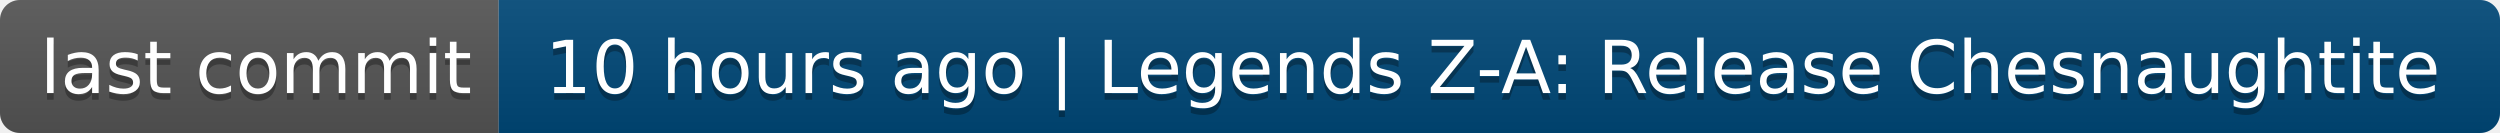
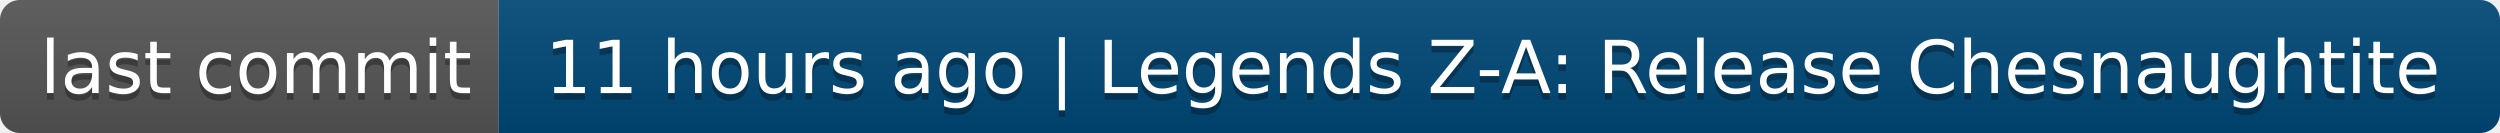
- <svg xmlns="http://www.w3.org/2000/svg" width="376" height="20" role="img" aria-label="last commit: 10 hours ago | Legends Z-A: Release Chesnaughtite">
+ <svg xmlns="http://www.w3.org/2000/svg" width="376" height="20" role="img" aria-label="last commit: 11 hours ago | Legends Z-A: Release Chesnaughtite">
  <linearGradient id="s" x2="0" y2="100%">
    <stop offset="0" stop-color="#bbb" stop-opacity=".1" />
    <stop offset="1" stop-opacity=".1" />
  </linearGradient>
  <clipPath id="r">
    <rect width="376" height="20" rx="3" fill="#fff" />
  </clipPath>
  <g clip-path="url(#r)">
    <rect width="75" height="20" fill="#555" />
    <rect x="75" width="301" height="20" fill="#004878" />
    <rect width="376" height="20" fill="url(#s)" />
  </g>
  <g fill="#fff" text-anchor="middle" font-family="Verdana,Geneva,DejaVu Sans,sans-serif" text-rendering="geometricPrecision" font-size="110">
    <text aria-hidden="true" x="385" y="150" fill="#010101" fill-opacity=".3" transform="scale(.1)" textLength="650">last commit</text>
    <text x="385" y="140" transform="scale(.1)" fill="#fff" textLength="650">last commit</text>
-     <text aria-hidden="true" x="2245" y="150" fill="#010101" fill-opacity=".3" transform="scale(.1)" textLength="2910">10 hours ago | Legends Z-A: Release Chesnaughtite</text>
-     <text x="2245" y="140" transform="scale(.1)" fill="#fff" textLength="2910">10 hours ago | Legends Z-A: Release Chesnaughtite</text>
+     <text aria-hidden="true" x="2245" y="150" fill="#010101" fill-opacity=".3" transform="scale(.1)" textLength="2910">11 hours ago | Legends Z-A: Release Chesnaughtite</text>
+     <text x="2245" y="140" transform="scale(.1)" fill="#fff" textLength="2910">11 hours ago | Legends Z-A: Release Chesnaughtite</text>
  </g>
</svg>
